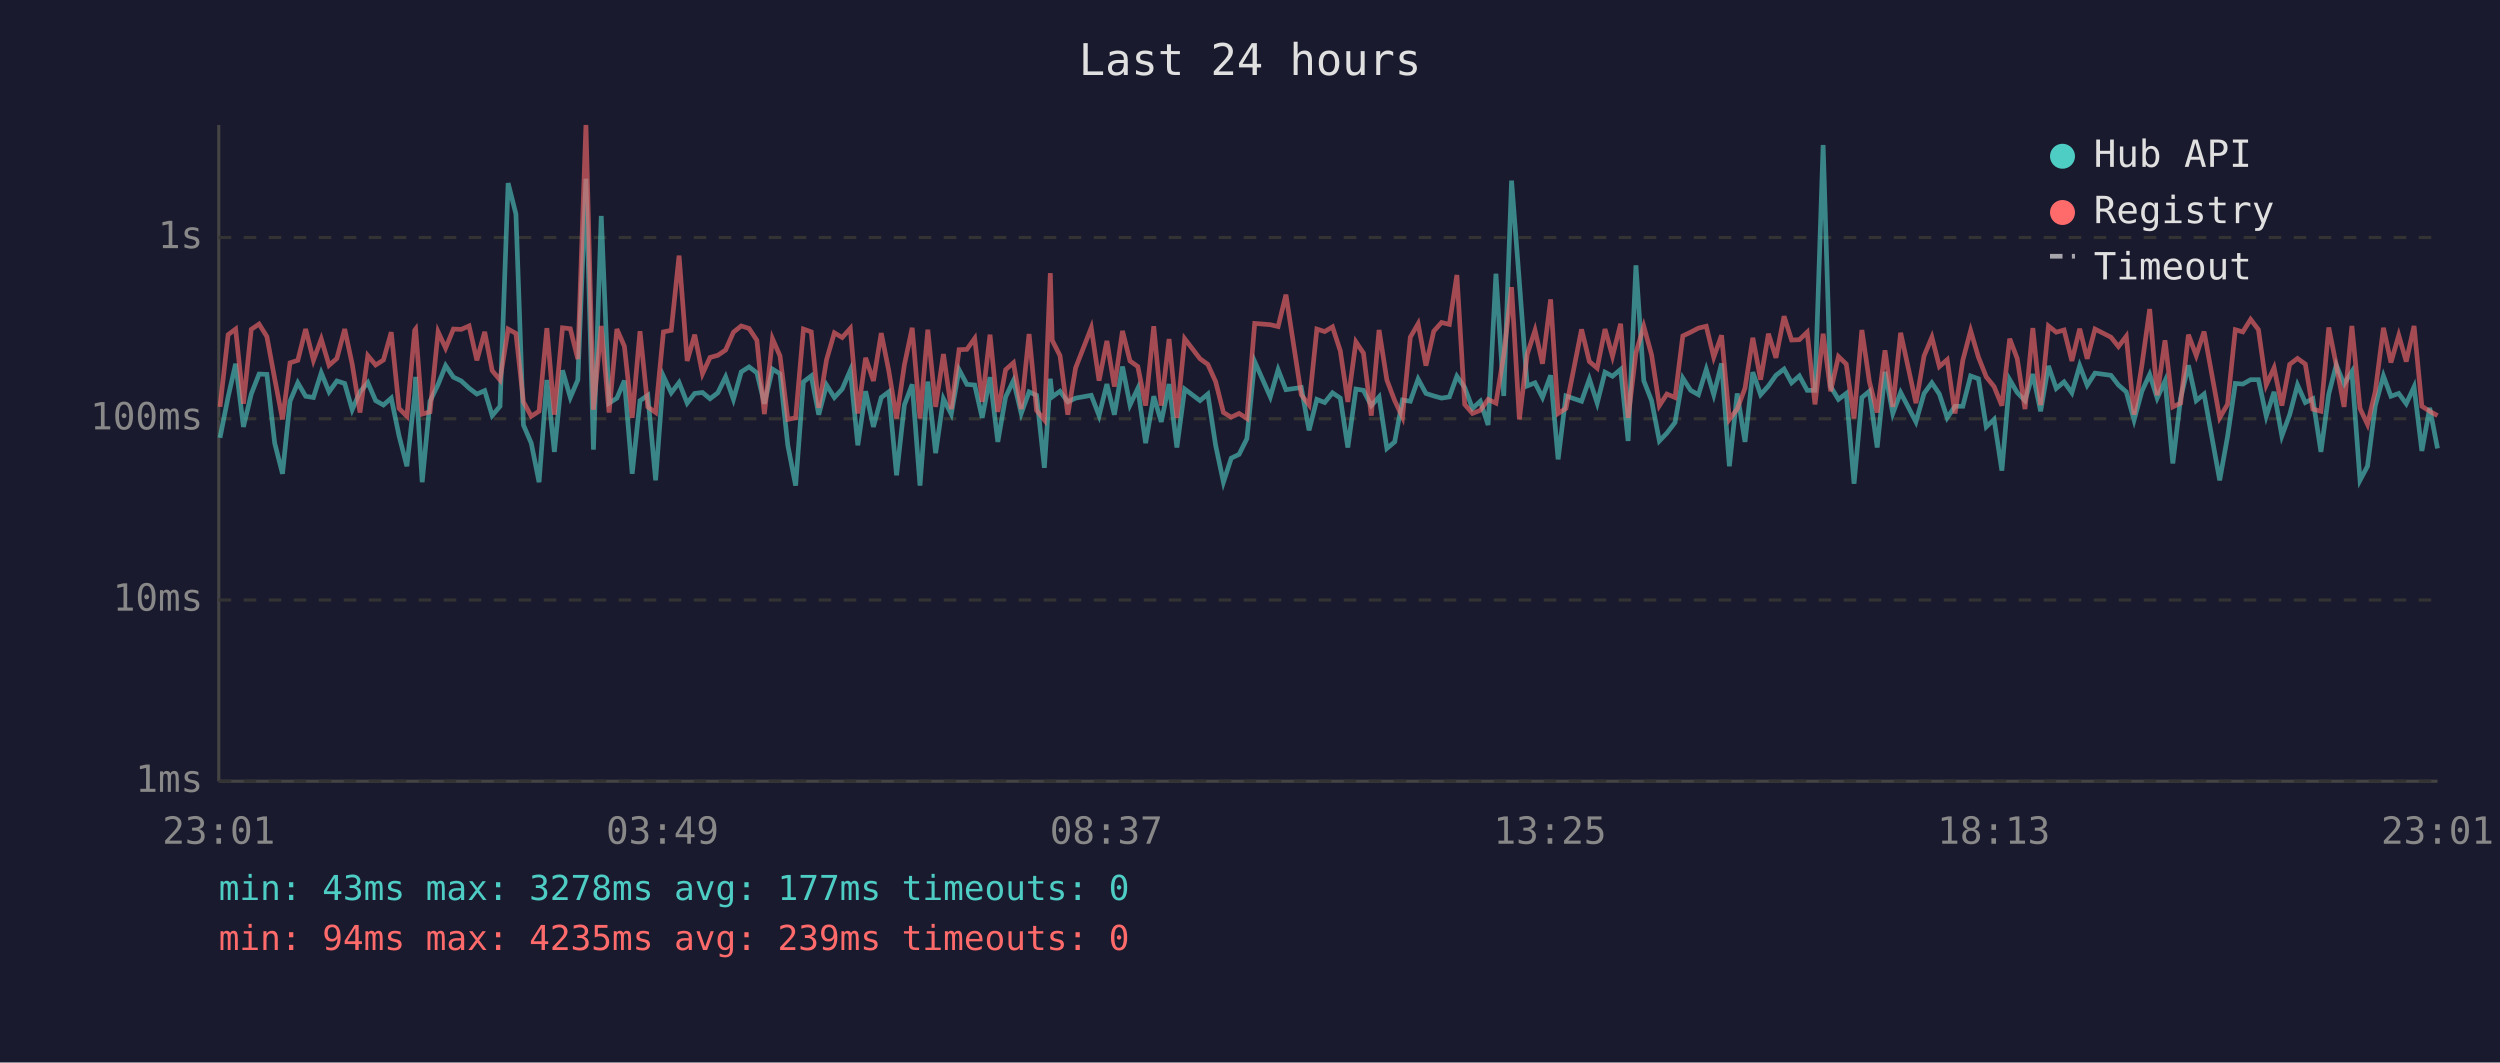
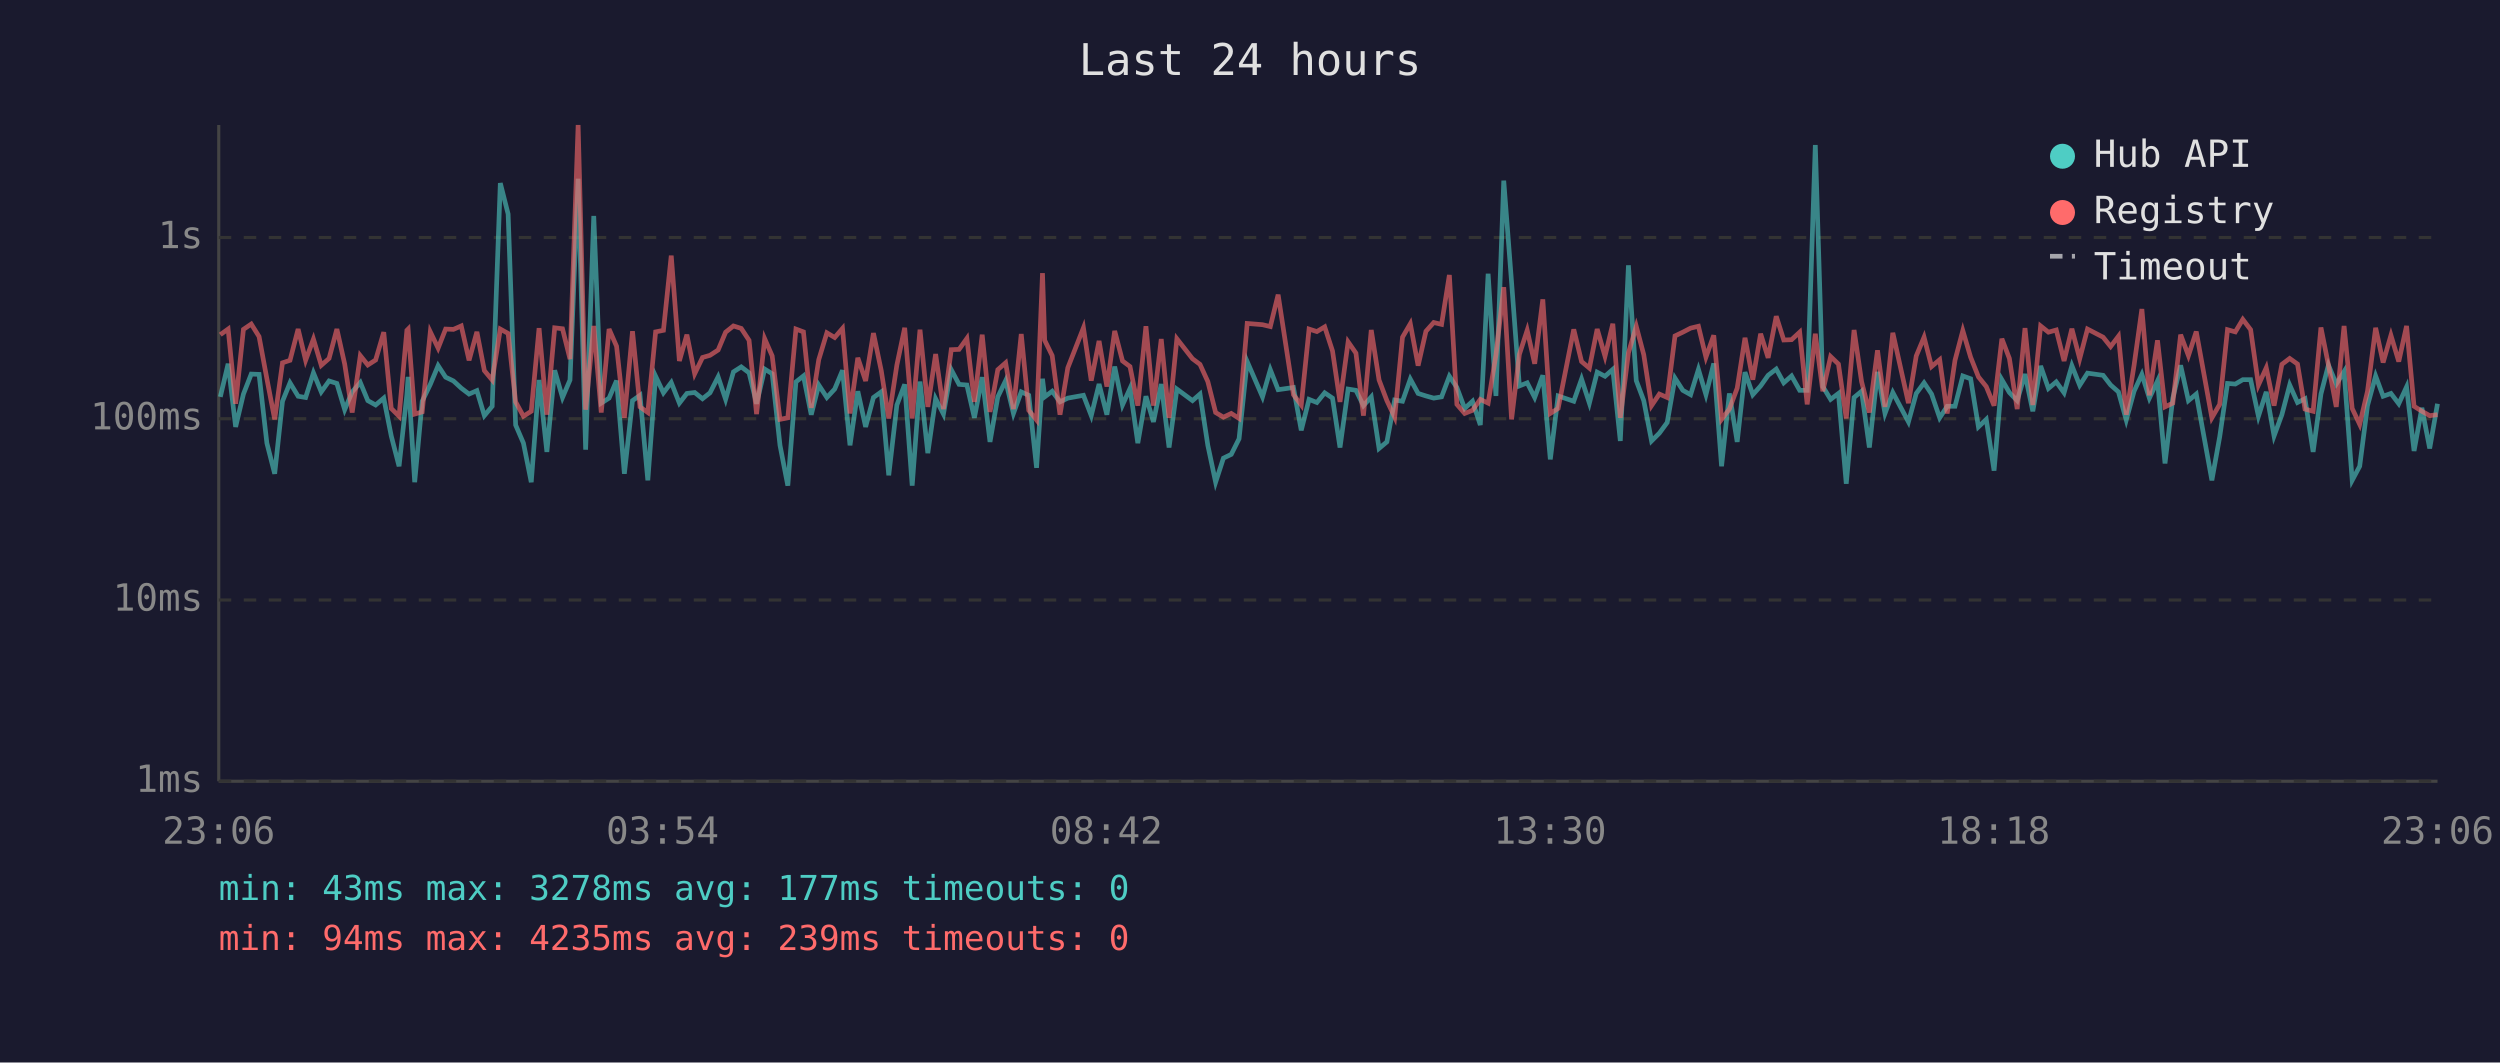
<svg xmlns="http://www.w3.org/2000/svg" viewBox="0 0 800 340" font-family="monospace" font-size="12">
  <rect width="800" height="340" fill="#1a1a2e" />
  <text x="400" y="24" fill="#e0e0e0" font-size="14" text-anchor="middle">Last 24 hours</text>
  <line x1="70" y1="40" x2="70" y2="250" stroke="#444" stroke-width="1" />
  <line x1="70" y1="250" x2="780" y2="250" stroke="#444" stroke-width="1" />
  <line x1="70" y1="250" x2="780" y2="250" stroke="#333" stroke-width="1" stroke-dasharray="4" />
  <text x="65" y="250" fill="#888" text-anchor="end" dominant-baseline="middle">1ms</text>
  <line x1="70" y1="192" x2="780" y2="192" stroke="#333" stroke-width="1" stroke-dasharray="4" />
  <text x="65" y="192" fill="#888" text-anchor="end" dominant-baseline="middle">10ms</text>
  <line x1="70" y1="134" x2="780" y2="134" stroke="#333" stroke-width="1" stroke-dasharray="4" />
  <text x="65" y="134" fill="#888" text-anchor="end" dominant-baseline="middle">100ms</text>
  <line x1="70" y1="76" x2="780" y2="76" stroke="#333" stroke-width="1" stroke-dasharray="4" />
  <text x="65" y="76" fill="#888" text-anchor="end" dominant-baseline="middle">1s</text>
-   <text x="70" y="270" fill="#888" text-anchor="middle">23:01</text>
-   <text x="212" y="270" fill="#888" text-anchor="middle">03:49</text>
-   <text x="354" y="270" fill="#888" text-anchor="middle">08:37</text>
-   <text x="496" y="270" fill="#888" text-anchor="middle">13:25</text>
-   <text x="638" y="270" fill="#888" text-anchor="middle">18:13</text>
-   <text x="780" y="270" fill="#888" text-anchor="middle">23:01</text>
-   <polyline points="70.4,140.1 73.0,127.0 75.4,116.4 77.9,136.6 80.4,126.1 82.9,119.7 85.4,119.8 87.9,141.8 90.4,151.6 92.8,128.4 95.3,122.5 97.8,126.8 100.3,127.2 102.8,119.3 105.3,125.4 107.8,121.9 110.3,122.7 112.7,131.1 115.2,125.4 117.7,122.4 120.2,128.2 122.7,129.6 125.2,127.4 127.7,139.5 130.2,149.2 132.7,126.3 133.0,120.6 135.1,154.3 137.6,128.4 140.2,123.0 142.6,117.0 145.1,120.7 147.6,121.9 150.1,124.2 152.6,126.1 155.1,125.0 157.5,133.0 160.0,130.0 162.6,58.6 165.1,68.5 167.5,136.0 170.0,141.8 172.5,154.3 175.0,121.6 177.4,144.6 180.0,118.5 182.5,127.2 184.9,121.6 187.5,57.2 189.9,143.9 192.4,69.1 194.9,129.0 197.4,127.4 199.8,121.8 202.3,151.6 204.8,128.2 207.3,126.5 209.8,153.7 212.3,120.4 214.8,125.7 217.3,122.4 219.9,129.0 222.3,125.9 224.8,125.6 227.2,127.6 229.7,125.7 232.2,120.6 234.7,127.8 237.2,119.0 239.7,117.4 242.2,119.3 244.6,129.2 247.2,118.1 249.6,119.6 252.1,142.5 254.6,155.4 257.1,122.2 259.6,120.3 262.0,132.7 264.5,123.2 267.0,127.2 269.5,124.5 272.1,118.5 274.5,142.5 277.0,125.2 279.5,136.6 282.0,127.2 284.4,125.4 286.9,152.1 289.4,129.6 291.9,123.0 294.4,155.4 296.9,122.1 299.4,145.0 301.9,127.6 304.4,132.5 306.9,118.3 309.4,123.0 311.9,123.2 314.3,133.7 316.8,120.7 319.3,141.4 321.8,127.0 324.3,121.8 326.8,132.3 329.3,125.4 331.7,126.5 334.2,149.7 336.1,121.2 336.7,127.0 339.2,125.2 341.7,128.6 344.2,127.4 349.2,126.5 351.7,133.0 354.2,122.9 356.6,132.7 359.2,117.3 361.6,129.6 364.1,124.3 366.6,141.8 369.2,126.8 371.6,135.0 374.1,122.9 376.6,143.2 379.1,124.5 384.0,128.2 386.5,126.1 389.0,142.5 391.5,154.3 394.0,146.6 396.5,145.4 399.0,140.4 401.5,115.7 406.5,127.0 409.0,118.3 411.5,124.7 416.4,124.0 418.9,137.7 421.4,127.8 423.9,128.8 426.4,125.7 428.9,127.4 431.3,143.2 433.9,124.5 436.3,124.9 438.8,129.8 441.3,127.0 443.8,143.5 446.3,141.4 448.8,128.0 451.3,128.4 453.8,121.3 456.3,125.9 458.8,126.7 461.3,127.4 463.8,127.0 466.2,120.4 468.7,124.0 471.2,130.7 473.7,128.4 476.2,136.0 478.7,87.6 481.2,126.7 483.7,57.8 486.2,90.3 488.7,123.5 491.2,122.5 493.6,127.2 496.2,120.1 498.6,147.0 501.1,126.7 506.1,128.4 508.6,121.3 511.1,129.0 513.6,119.1 516.0,120.4 518.6,118.2 521.0,141.1 523.5,84.9 526.0,121.8 528.5,128.2 531.0,141.1 533.4,138.6 536.0,135.2 538.5,121.0 541.0,124.9 543.5,126.3 546.0,118.2 548.4,126.3 550.9,116.3 553.4,149.2 555.9,125.9 558.4,141.4 560.9,119.1 563.4,126.3 565.9,123.5 568.3,120.1 570.9,118.1 573.3,122.5 575.8,120.3 578.3,124.9 580.8,124.9 583.4,46.4 585.8,123.7 588.3,127.8 590.8,125.9 593.3,154.8 595.8,127.2 598.2,125.2 600.7,143.2 603.2,119.0 605.7,132.3 608.2,125.6 613.1,135.0 615.7,125.9 618.2,122.5 620.6,126.1 623.1,133.7 625.6,130.0 628.1,130.0 630.6,120.3 633.1,121.2 635.6,136.6 638.1,134.2 640.6,150.6 643.1,121.5 645.5,125.6 648.0,128.2 650.5,119.7 653.0,131.6 655.5,117.1 658.0,124.3 660.5,122.2 663.0,125.7 665.5,117.0 667.9,123.3 670.4,119.4 675.5,120.1 677.9,123.2 680.4,125.4 682.9,134.4 685.4,125.2 687.9,119.8 690.3,127.4 692.8,121.9 695.3,148.3 697.8,127.4 700.3,116.9 702.8,128.2 705.3,126.1 710.3,153.7 712.8,139.8 715.3,122.7 717.7,122.9 720.2,121.5 722.7,121.5 725.2,133.2 727.7,125.4 730.2,139.5 732.7,132.7 735.2,123.2 737.7,128.8 740.1,127.6 742.7,144.6 745.2,126.1 747.6,116.8 750.1,122.9 752.6,118.9 755.2,153.7 757.6,149.2 760.1,129.8 762.7,120.3 765.1,126.8 767.6,125.9 770.0,129.2 772.5,123.8 775.0,144.3 777.5,130.5 780.0,143.5" fill="none" stroke="#4ecdc4" stroke-width="1.5" opacity="0.6" />
-   <polyline points="70.4,130.2 73.0,107.1 75.4,105.3 77.9,129.2 80.4,105.4 82.9,103.7 85.4,107.7 87.9,121.2 90.4,134.2 92.8,116.1 95.3,115.3 97.8,105.3 100.3,115.3 102.8,108.5 105.3,116.9 107.8,114.7 110.3,105.3 112.7,116.5 115.2,132.0 117.7,113.8 120.2,116.8 122.7,115.2 125.2,106.3 127.7,130.7 130.2,133.2 132.7,105.7 133.0,105.3 135.1,132.5 137.6,131.8 140.2,106.2 142.6,111.4 145.1,105.3 147.6,105.4 150.1,104.3 152.6,115.3 155.1,106.2 157.5,118.6 160.0,121.6 162.6,105.3 165.1,106.7 167.5,128.6 170.0,133.2 172.5,131.6 175.0,105.0 177.4,132.7 180.0,104.9 182.5,105.2 184.9,114.9 187.5,40.0 189.9,131.1 192.4,104.3 194.9,132.0 197.4,105.3 199.8,110.8 202.3,133.7 204.8,106.0 207.3,130.2 209.8,132.0 212.3,106.2 214.8,105.7 217.3,81.8 219.9,115.5 222.3,107.1 224.8,119.6 227.2,114.4 229.7,113.7 232.2,112.0 234.7,106.3 237.2,104.3 239.7,105.1 242.2,108.9 244.6,132.5 247.2,108.4 249.6,113.9 252.1,134.2 254.6,133.7 257.1,105.3 259.6,106.2 262.0,130.5 264.5,115.1 267.0,106.5 269.5,108.0 272.1,105.1 274.5,132.3 277.0,114.5 279.5,121.9 282.0,106.6 284.4,118.6 286.9,133.9 289.4,116.8 291.9,104.9 294.4,133.9 296.9,105.5 299.4,130.2 301.9,113.3 304.4,130.9 306.9,111.9 309.4,111.8 311.9,108.3 314.3,128.6 316.8,107.1 319.3,131.8 321.8,118.3 324.3,116.1 326.8,130.9 329.3,106.9 331.7,131.3 334.2,134.4 336.1,87.4 336.7,108.9 339.2,113.8 341.7,132.7 344.2,117.7 349.2,104.9 351.7,121.8 354.2,109.1 356.6,123.7 359.2,105.9 361.6,115.5 364.1,117.3 366.6,129.8 369.2,104.4 371.6,129.8 374.1,108.5 376.6,133.7 379.1,108.4 384.0,114.8 386.5,116.6 389.0,122.1 391.5,132.0 394.0,133.5 396.5,132.3 399.0,133.9 401.5,103.5 406.5,103.9 409.0,104.5 411.5,94.3 416.4,126.3 418.9,129.6 421.4,105.3 423.9,106.1 426.4,104.6 428.9,112.3 431.3,128.6 433.9,109.4 436.3,113.0 438.8,133.0 441.3,105.6 443.8,121.6 446.3,128.2 448.8,133.5 451.3,107.9 453.8,103.6 456.3,117.0 458.8,106.0 461.3,103.2 463.8,103.8 466.2,88.0 468.7,129.4 471.2,132.3 473.7,131.3 476.2,127.8 478.7,129.0 481.2,113.6 483.7,91.9 486.2,134.2 488.7,113.4 491.2,105.7 493.6,116.4 496.2,95.8 498.6,132.3 501.1,130.7 506.1,105.4 508.6,115.7 511.1,117.8 513.6,105.3 516.0,114.0 518.6,103.6 521.0,133.7 523.5,112.9 526.0,104.4 528.5,113.5 531.0,129.8 533.4,126.1 536.0,127.2 538.5,107.5 541.0,106.3 543.5,105.0 546.0,104.4 548.4,114.3 550.9,107.3 553.4,134.2 555.9,130.9 558.4,124.2 560.9,108.1 563.4,121.5 565.9,106.8 568.3,114.5 570.9,101.2 573.3,108.8 575.8,108.7 578.3,106.3 580.8,129.4 583.4,106.8 585.8,125.2 588.3,114.1 590.8,116.5 593.3,133.9 595.8,105.6 598.2,122.1 600.7,132.0 603.2,112.1 605.7,130.2 608.2,106.5 613.1,129.0 615.7,113.9 618.2,107.9 620.6,117.3 623.1,115.1 625.6,132.3 628.1,115.3 630.6,105.8 633.1,114.3 635.6,120.6 638.1,123.7 640.6,129.8 643.1,108.4 645.5,114.7 648.0,130.9 650.5,105.0 653.0,129.6 655.5,104.3 658.0,106.3 660.5,105.6 663.0,115.5 665.5,105.2 667.9,114.8 670.4,105.3 675.5,107.9 677.9,110.9 680.4,107.6 682.9,132.7 685.4,116.9 687.9,98.9 690.3,126.5 692.8,108.9 695.3,130.2 697.8,129.0 700.3,107.1 702.8,113.8 705.3,106.1 710.3,133.7 712.8,129.4 715.3,105.5 717.7,106.2 720.2,102.2 722.7,105.5 725.2,123.2 727.7,117.7 730.2,129.8 732.7,116.6 735.2,114.7 737.7,116.5 740.1,130.9 742.7,131.6 745.2,104.8 747.6,116.8 750.1,130.2 752.6,104.3 755.2,130.7 757.6,135.8 760.1,125.2 762.7,104.9 765.1,116.0 767.6,107.3 770.0,115.7 772.5,104.3 775.0,130.0 777.5,131.6 780.0,133.0" fill="none" stroke="#ff6b6b" stroke-width="1.5" opacity="0.6" />
+   <text x="70" y="270" fill="#888" text-anchor="middle">23:06</text>
+   <text x="212" y="270" fill="#888" text-anchor="middle">03:54</text>
+   <text x="354" y="270" fill="#888" text-anchor="middle">08:42</text>
+   <text x="496" y="270" fill="#888" text-anchor="middle">13:30</text>
+   <text x="638" y="270" fill="#888" text-anchor="middle">18:18</text>
+   <text x="780" y="270" fill="#888" text-anchor="middle">23:06</text>
+   <polyline points="70.5,127.0 73.0,116.4 75.4,136.6 77.9,126.1 80.4,119.7 82.9,119.8 85.4,141.8 87.9,151.6 90.4,128.4 92.8,122.5 95.4,126.8 97.8,127.2 100.3,119.3 102.8,125.4 105.3,121.9 107.8,122.7 110.3,131.1 112.7,125.4 115.3,122.4 117.7,128.2 120.2,129.6 122.8,127.4 125.2,139.5 127.7,149.2 130.2,126.3 130.6,120.6 132.7,154.3 135.1,128.4 137.7,123.0 140.2,117.0 142.6,120.7 145.1,121.9 147.6,124.2 150.1,126.1 152.6,125.0 155.0,133.0 157.5,130.0 160.1,58.6 162.6,68.5 165.0,136.0 167.5,141.8 170.0,154.3 172.5,121.6 175.0,144.6 177.5,118.5 180.0,127.2 182.4,121.6 185.0,57.2 187.4,143.9 190.0,69.1 192.4,129.0 194.9,127.4 197.3,121.8 199.8,151.6 202.4,128.2 204.8,126.5 207.3,153.7 209.8,120.4 212.3,125.7 214.8,122.4 217.4,129.0 219.8,125.9 222.3,125.6 224.8,127.6 227.2,125.7 229.8,120.6 232.2,127.8 234.7,119.0 237.2,117.4 239.7,119.3 242.1,129.2 244.7,118.1 247.1,119.6 249.6,142.5 252.1,155.4 254.7,122.2 257.1,120.3 259.6,132.7 262.0,123.2 264.6,127.2 267.1,124.5 269.6,118.5 272.0,142.5 274.5,125.2 277.0,136.6 279.5,127.2 282.0,125.4 284.4,152.1 287.0,129.6 289.5,123.0 291.9,155.4 294.4,122.1 296.9,145.0 299.4,127.6 301.9,132.5 304.4,118.3 306.9,123.0 309.4,123.2 311.8,133.7 314.3,120.7 316.8,141.4 319.3,127.0 321.8,121.8 324.3,132.3 326.8,125.4 329.2,126.5 331.7,149.7 333.6,121.2 334.3,127.0 336.7,125.2 339.2,128.6 341.7,127.4 346.7,126.5 349.2,133.0 351.7,122.9 354.2,132.7 356.7,117.3 359.2,129.6 361.6,124.3 364.1,141.8 366.7,126.8 369.1,135.0 371.6,122.9 374.1,143.2 376.6,124.5 381.6,128.2 384.0,126.1 386.5,142.5 389.0,154.3 391.5,146.6 394.0,145.4 396.5,140.4 399.1,115.7 404.0,127.0 406.5,118.3 409.0,124.7 413.9,124.0 416.4,137.7 418.9,127.8 421.4,128.8 423.9,125.7 426.4,127.4 428.8,143.2 431.4,124.5 433.9,124.9 436.3,129.8 438.8,127.0 441.3,143.5 443.8,141.4 446.3,128.0 448.8,128.4 451.3,121.3 453.8,125.9 456.3,126.7 458.8,127.4 461.3,127.0 463.8,120.4 466.2,124.0 468.7,130.7 471.2,128.4 473.7,136.0 476.2,87.6 478.7,126.7 481.2,57.8 483.7,90.3 486.2,123.5 488.7,122.5 491.1,127.2 493.7,120.1 496.1,147.0 498.6,126.7 503.6,128.4 506.1,121.3 508.6,129.0 511.1,119.1 513.6,120.4 516.1,118.2 518.5,141.1 521.1,84.9 523.6,121.8 526.0,128.2 528.5,141.1 531.0,138.6 533.5,135.2 536.0,121.0 538.5,124.9 541.0,126.3 543.5,118.2 545.9,126.3 548.4,116.3 550.9,149.2 553.4,125.9 555.9,141.4 558.4,119.1 560.9,126.3 563.4,123.5 565.8,120.1 568.4,118.1 570.8,122.5 573.3,120.3 575.9,124.9 578.3,124.9 580.9,46.4 583.3,123.7 585.8,127.8 588.3,125.9 590.8,154.8 593.3,127.2 595.7,125.2 598.2,143.2 600.8,119.0 603.2,132.3 605.7,125.6 610.7,135.0 613.2,125.9 615.7,122.5 618.1,126.1 620.7,133.7 623.1,130.0 625.6,130.0 628.1,120.3 630.6,121.2 633.1,136.6 635.6,134.2 638.1,150.6 640.6,121.5 643.0,125.6 645.5,128.2 648.0,119.7 650.5,131.6 653.0,117.1 655.5,124.3 658.0,122.2 660.5,125.7 663.0,117.0 665.5,123.3 668.0,119.4 673.0,120.1 675.4,123.2 677.9,125.4 680.4,134.4 682.9,125.2 685.4,119.8 687.8,127.4 690.4,121.9 692.8,148.3 695.3,127.4 697.8,116.9 700.3,128.2 702.8,126.1 707.8,153.7 710.3,139.8 712.8,122.7 715.3,122.9 717.7,121.5 720.2,121.5 722.7,133.2 725.2,125.4 727.7,139.5 730.2,132.7 732.7,123.2 735.2,128.8 737.6,127.6 740.2,144.6 742.7,126.1 745.1,116.8 747.6,122.9 750.1,118.9 752.7,153.7 755.1,149.2 757.6,129.8 760.2,120.3 762.6,126.8 765.1,125.9 767.6,129.2 770.1,123.8 772.5,144.3 775.0,130.5 777.5,143.5 780.0,129.2" fill="none" stroke="#4ecdc4" stroke-width="1.5" opacity="0.6" />
+   <polyline points="70.5,107.1 73.0,105.3 75.4,129.2 77.9,105.4 80.4,103.7 82.9,107.7 85.4,121.2 87.9,134.2 90.4,116.1 92.8,115.3 95.4,105.3 97.8,115.3 100.3,108.5 102.8,116.9 105.3,114.7 107.8,105.3 110.3,116.5 112.7,132.0 115.3,113.8 117.7,116.8 120.2,115.2 122.8,106.3 125.2,130.7 127.7,133.2 130.2,105.7 130.6,105.3 132.7,132.5 135.1,131.8 137.7,106.2 140.2,111.4 142.6,105.3 145.1,105.4 147.6,104.3 150.1,115.3 152.6,106.2 155.0,118.6 157.5,121.6 160.1,105.3 162.6,106.7 165.0,128.6 167.5,133.2 170.0,131.6 172.5,105.0 175.0,132.7 177.5,104.9 180.0,105.2 182.4,114.9 185.0,40.0 187.4,131.1 190.0,104.3 192.4,132.0 194.9,105.3 197.3,110.8 199.8,133.7 202.4,106.0 204.8,130.2 207.3,132.0 209.8,106.2 212.3,105.7 214.8,81.8 217.4,115.5 219.8,107.1 222.3,119.6 224.8,114.4 227.2,113.7 229.8,112.0 232.2,106.3 234.7,104.3 237.2,105.1 239.7,108.9 242.1,132.5 244.7,108.4 247.1,113.9 249.6,134.2 252.1,133.7 254.7,105.3 257.1,106.2 259.6,130.5 262.0,115.1 264.6,106.5 267.1,108.0 269.6,105.1 272.0,132.3 274.5,114.5 277.0,121.9 279.5,106.6 282.0,118.6 284.4,133.9 287.0,116.8 289.5,104.9 291.9,133.9 294.4,105.5 296.9,130.2 299.4,113.3 301.9,130.9 304.4,111.9 306.9,111.8 309.4,108.3 311.8,128.6 314.3,107.1 316.8,131.8 319.3,118.3 321.8,116.1 324.3,130.9 326.8,106.9 329.2,131.3 331.7,134.4 333.6,87.4 334.3,108.9 336.7,113.8 339.2,132.7 341.7,117.7 346.7,104.9 349.2,121.8 351.7,109.1 354.2,123.7 356.7,105.9 359.2,115.5 361.6,117.3 364.1,129.8 366.7,104.4 369.1,129.8 371.6,108.5 374.1,133.7 376.6,108.4 381.6,114.8 384.0,116.6 386.5,122.1 389.0,132.0 391.5,133.5 394.0,132.3 396.5,133.9 399.1,103.5 404.0,103.9 406.5,104.5 409.0,94.3 413.9,126.3 416.4,129.6 418.9,105.3 421.4,106.1 423.9,104.6 426.4,112.3 428.8,128.6 431.4,109.4 433.9,113.0 436.3,133.0 438.8,105.6 441.3,121.6 443.8,128.2 446.3,133.5 448.8,107.9 451.3,103.6 453.8,117.0 456.3,106.0 458.8,103.2 461.3,103.8 463.8,88.0 466.2,129.4 468.7,132.3 471.2,131.3 473.7,127.8 476.2,129.0 478.7,113.6 481.2,91.9 483.7,134.2 486.2,113.4 488.7,105.7 491.1,116.4 493.7,95.8 496.1,132.3 498.6,130.7 503.6,105.4 506.1,115.7 508.6,117.8 511.1,105.3 513.6,114.0 516.1,103.6 518.5,133.7 521.1,112.9 523.6,104.4 526.0,113.5 528.5,129.8 531.0,126.1 533.5,127.2 536.0,107.5 538.5,106.3 541.0,105.0 543.5,104.4 545.9,114.3 548.4,107.3 550.9,134.2 553.4,130.9 555.9,124.2 558.4,108.1 560.9,121.5 563.4,106.8 565.8,114.5 568.4,101.2 570.8,108.8 573.3,108.7 575.9,106.3 578.3,129.4 580.9,106.8 583.3,125.2 585.8,114.1 588.3,116.5 590.8,133.9 593.3,105.6 595.7,122.1 598.2,132.0 600.8,112.1 603.2,130.2 605.7,106.5 610.7,129.0 613.2,113.9 615.7,107.9 618.1,117.3 620.7,115.1 623.1,132.3 625.6,115.3 628.1,105.8 630.6,114.3 633.1,120.6 635.6,123.7 638.1,129.8 640.6,108.4 643.0,114.7 645.5,130.9 648.0,105.0 650.5,129.6 653.0,104.3 655.5,106.3 658.0,105.6 660.5,115.5 663.0,105.2 665.5,114.8 668.0,105.3 673.0,107.9 675.4,110.9 677.9,107.6 680.4,132.7 682.9,116.9 685.4,98.9 687.8,126.5 690.4,108.9 692.8,130.2 695.3,129.0 697.8,107.1 700.3,113.8 702.8,106.1 707.8,133.7 710.3,129.4 712.8,105.5 715.3,106.2 717.7,102.2 720.2,105.5 722.7,123.2 725.2,117.7 727.7,129.8 730.2,116.6 732.7,114.7 735.2,116.5 737.6,130.9 740.2,131.6 742.7,104.8 745.1,116.8 747.6,130.2 750.1,104.3 752.7,130.7 755.1,135.8 757.6,125.2 760.2,104.9 762.6,116.0 765.1,107.3 767.6,115.7 770.1,104.3 772.5,130.0 775.0,131.6 777.5,133.0 780.0,132.7" fill="none" stroke="#ff6b6b" stroke-width="1.5" opacity="0.6" />
  <circle cx="660" cy="50" r="4" fill="#4ecdc4" />
  <text x="670" y="50" fill="#e0e0e0" dominant-baseline="middle">Hub API</text>
  <circle cx="660" cy="68" r="4" fill="#ff6b6b" />
  <text x="670" y="68" fill="#e0e0e0" dominant-baseline="middle">Registry</text>
  <line x1="656" y1="82" x2="664" y2="82" stroke="#e0e0e0" stroke-width="1.5" stroke-dasharray="4,3" opacity="0.7" />
  <text x="670" y="86" fill="#e0e0e0" dominant-baseline="middle">Timeout</text>
  <text x="70" y="288" fill="#4ecdc4" font-size="11">min: 43ms  max: 3278ms  avg: 177ms  timeouts: 0</text>
  <text x="70" y="304" fill="#ff6b6b" font-size="11">min: 94ms  max: 4235ms  avg: 239ms  timeouts: 0</text>
</svg>
